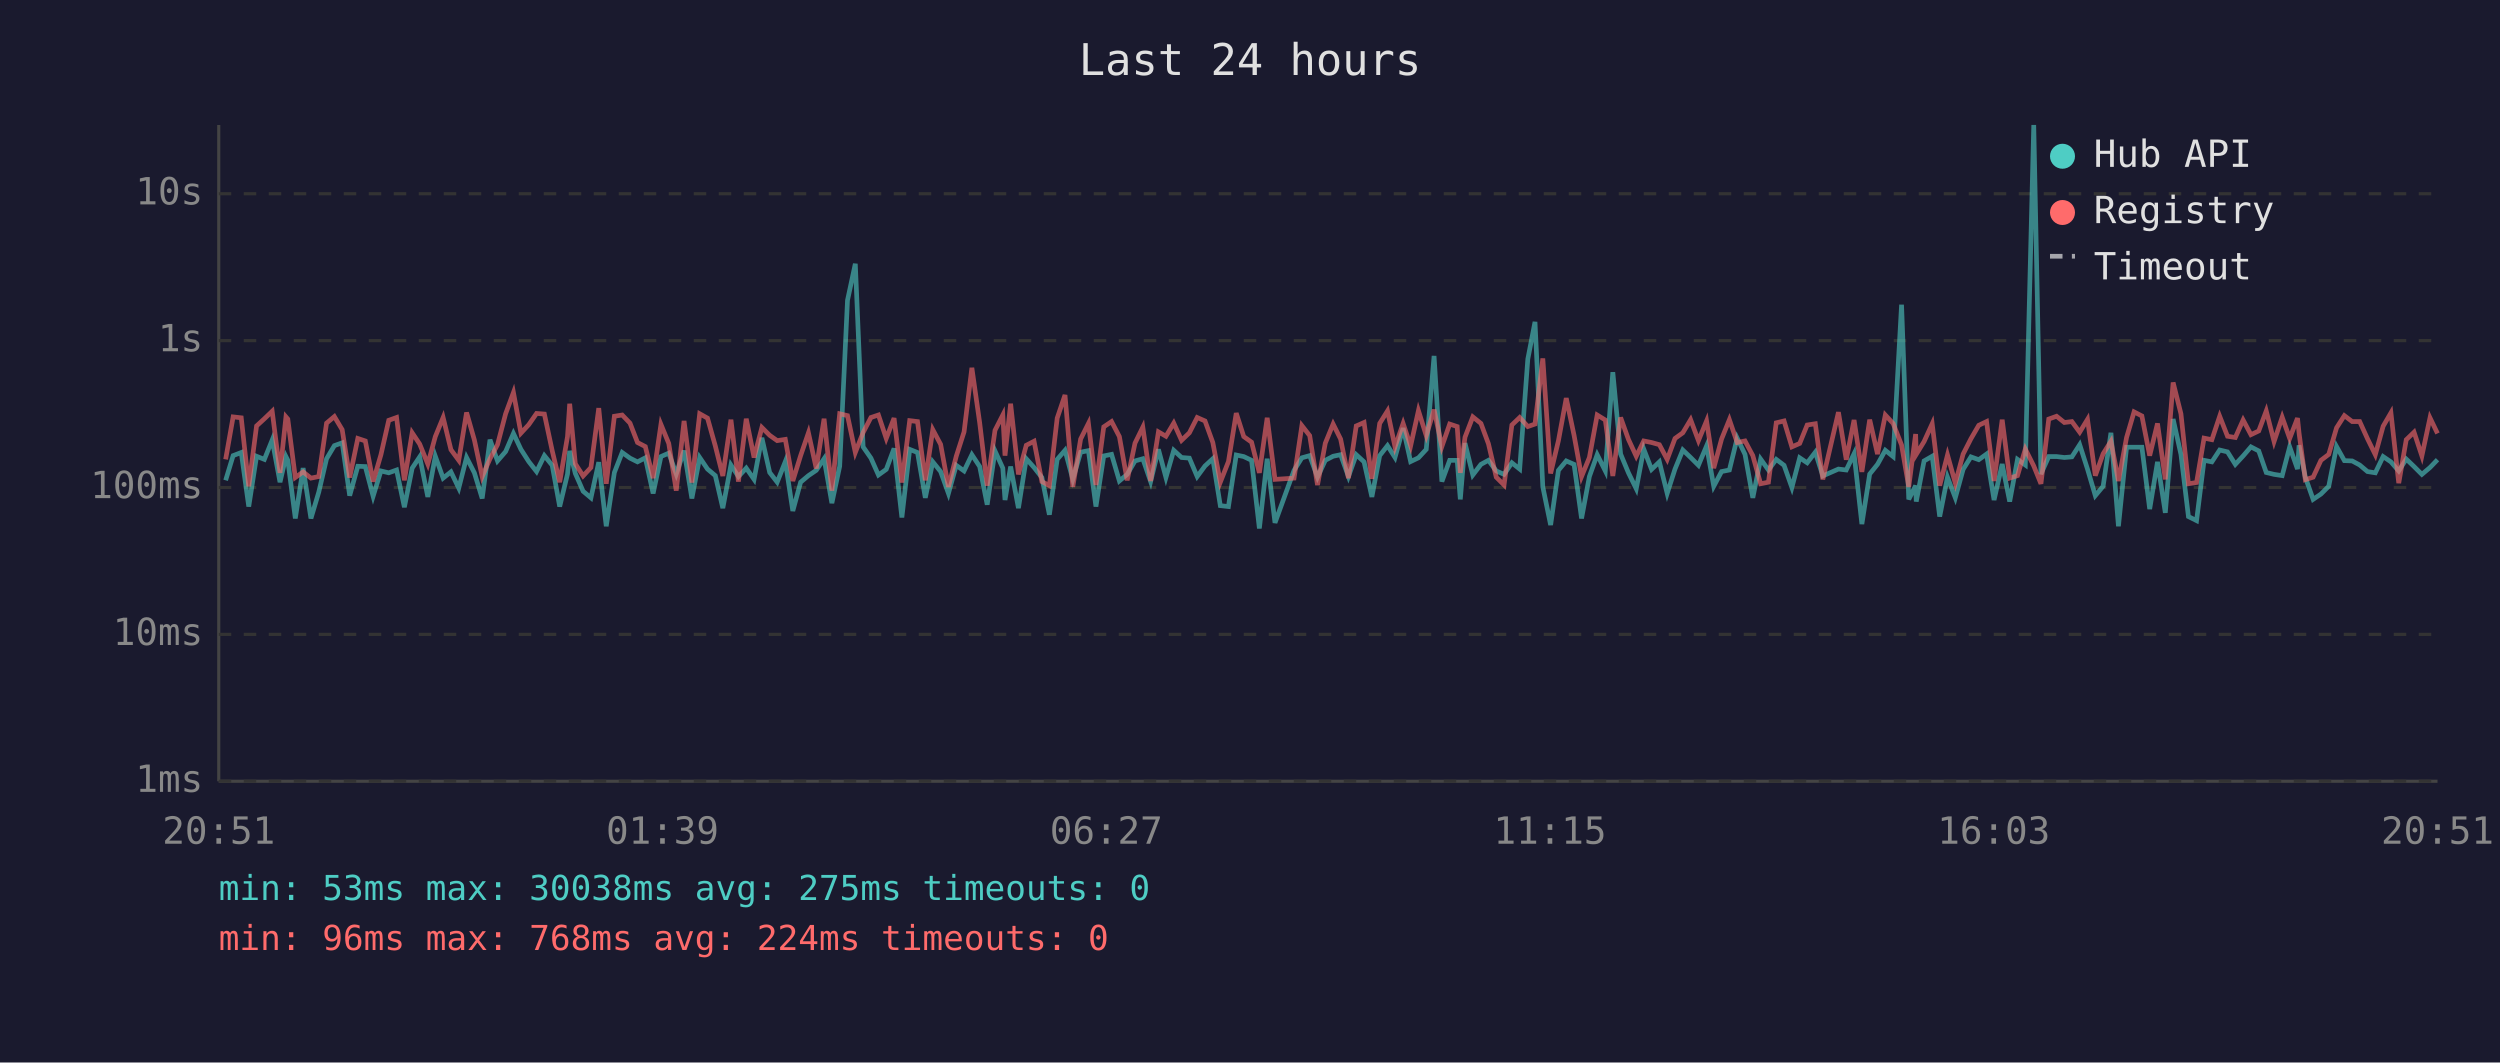
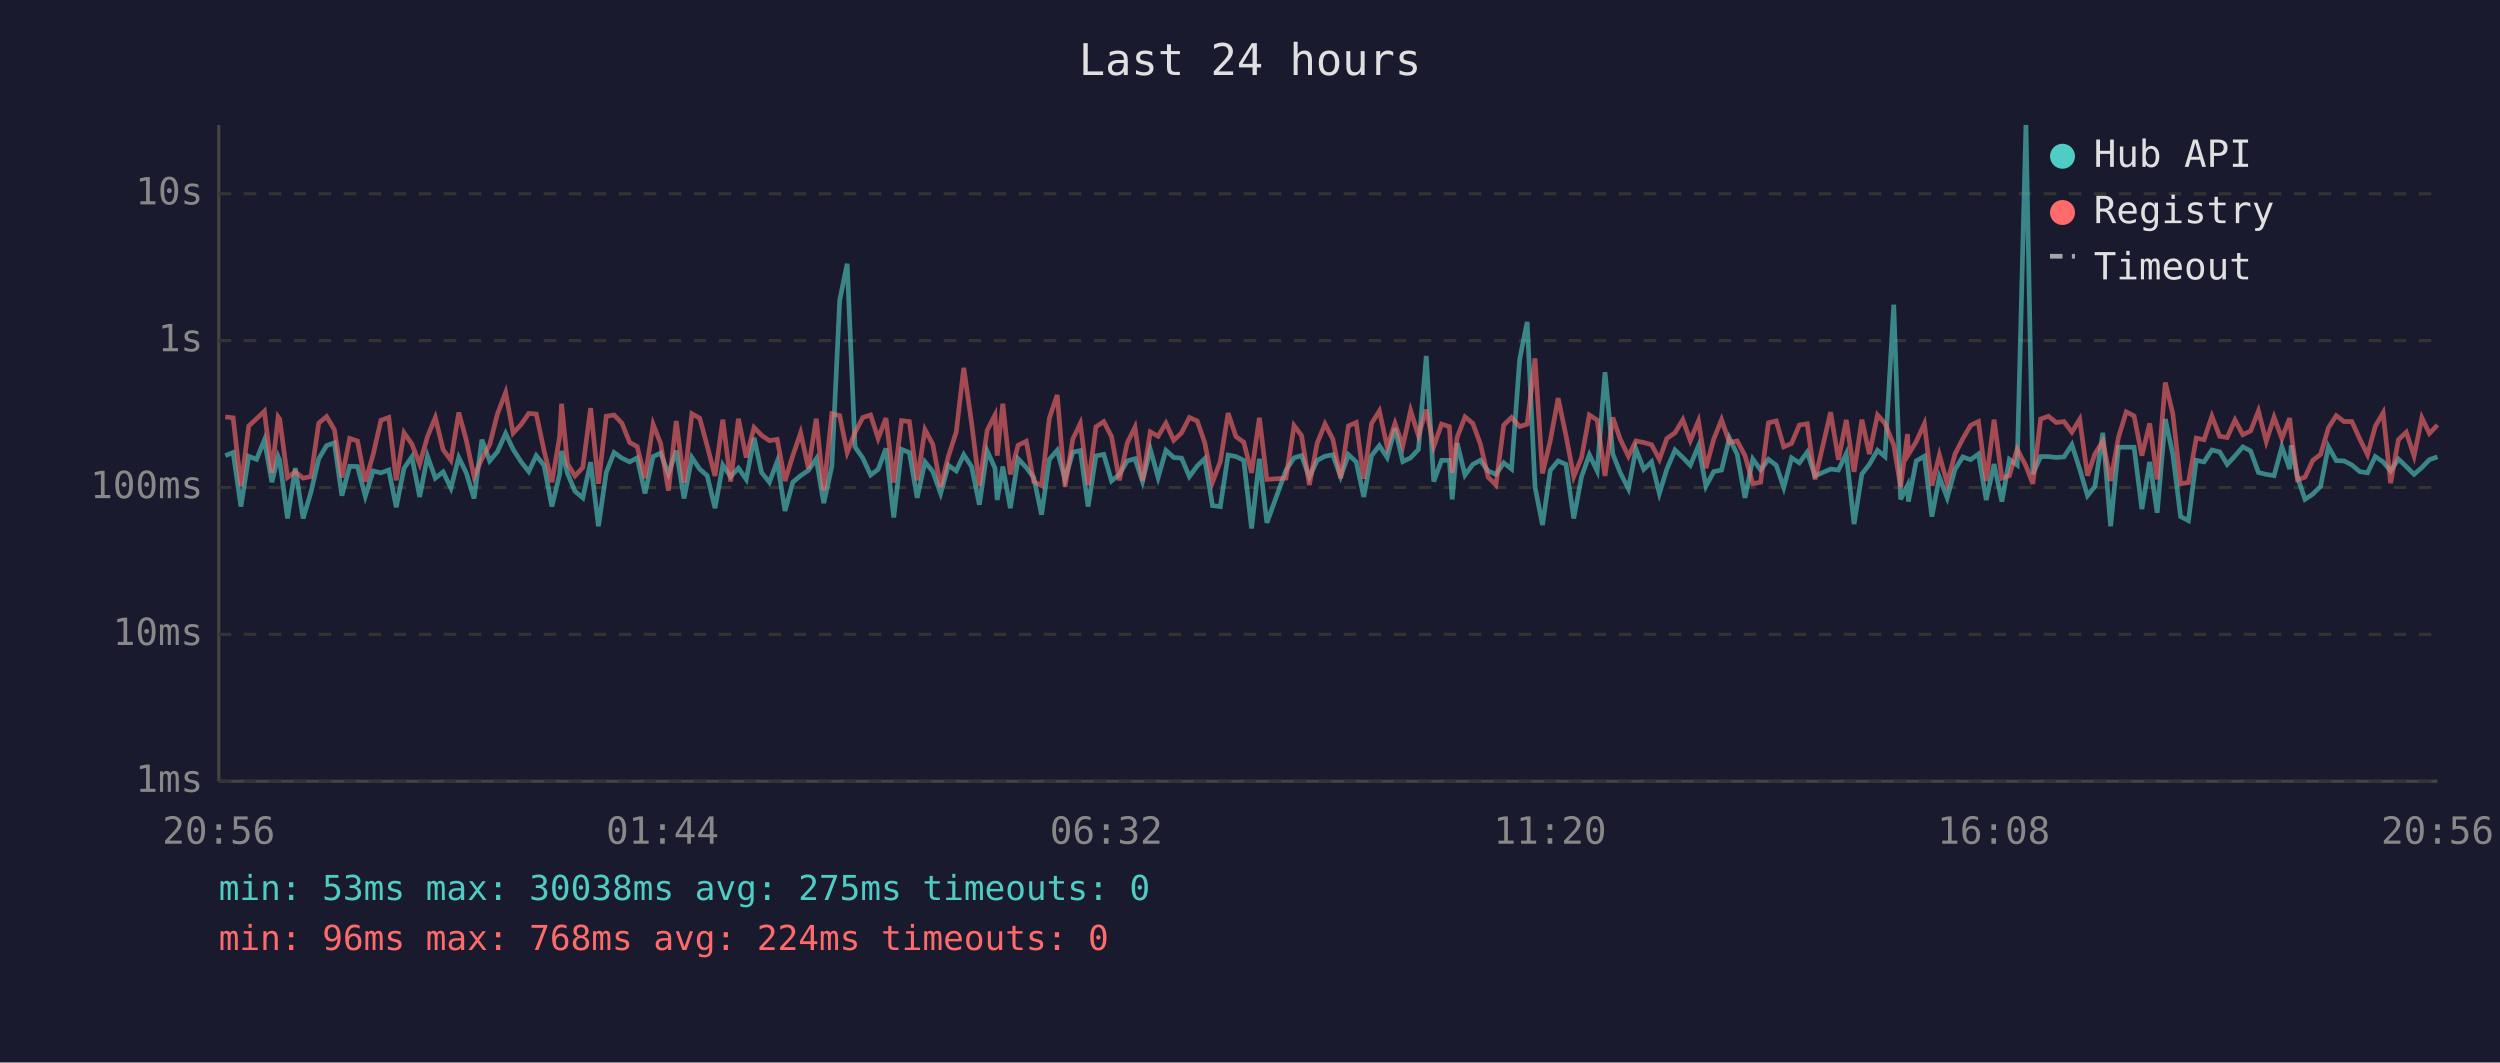
<svg xmlns="http://www.w3.org/2000/svg" viewBox="0 0 800 340" font-family="monospace" font-size="12">
  <rect width="800" height="340" fill="#1a1a2e" />
  <text x="400" y="24" fill="#e0e0e0" font-size="14" text-anchor="middle">Last 24 hours</text>
  <line x1="70" y1="40" x2="70" y2="250" stroke="#444" stroke-width="1" />
  <line x1="70" y1="250" x2="780" y2="250" stroke="#444" stroke-width="1" />
  <line x1="70" y1="250" x2="780" y2="250" stroke="#333" stroke-width="1" stroke-dasharray="4" />
  <text x="65" y="250" fill="#888" text-anchor="end" dominant-baseline="middle">1ms</text>
  <line x1="70" y1="203" x2="780" y2="203" stroke="#333" stroke-width="1" stroke-dasharray="4" />
  <text x="65" y="203" fill="#888" text-anchor="end" dominant-baseline="middle">10ms</text>
  <line x1="70" y1="156" x2="780" y2="156" stroke="#333" stroke-width="1" stroke-dasharray="4" />
  <text x="65" y="156" fill="#888" text-anchor="end" dominant-baseline="middle">100ms</text>
  <line x1="70" y1="109" x2="780" y2="109" stroke="#333" stroke-width="1" stroke-dasharray="4" />
  <text x="65" y="109" fill="#888" text-anchor="end" dominant-baseline="middle">1s</text>
  <line x1="70" y1="62" x2="780" y2="62" stroke="#333" stroke-width="1" stroke-dasharray="4" />
  <text x="65" y="62" fill="#888" text-anchor="end" dominant-baseline="middle">10s</text>
-   <text x="70" y="270" fill="#888" text-anchor="middle">20:51</text>
-   <text x="212" y="270" fill="#888" text-anchor="middle">01:39</text>
-   <text x="354" y="270" fill="#888" text-anchor="middle">06:27</text>
-   <text x="496" y="270" fill="#888" text-anchor="middle">11:15</text>
-   <text x="638" y="270" fill="#888" text-anchor="middle">16:03</text>
-   <text x="780" y="270" fill="#888" text-anchor="middle">20:51</text>
-   <polyline points="72.2,153.7 74.6,145.8 77.2,144.8 79.6,162.1 82.1,146.0 84.6,147.0 87.1,140.8 89.6,154.3 91.5,146.1 92.1,147.3 94.5,165.9 97.0,149.8 99.5,165.9 102.0,157.5 104.5,146.8 107.0,142.6 109.5,141.7 111.9,158.6 114.5,149.2 116.9,149.3 119.4,158.8 121.9,150.7 124.4,151.3 126.9,150.4 129.4,162.3 131.9,149.8 134.3,146.2 136.9,159.0 139.3,146.0 141.8,153.0 144.3,151.0 146.8,156.2 149.3,146.4 151.8,151.3 154.3,159.5 156.8,140.7 159.2,147.5 161.8,144.5 164.3,138.7 166.7,143.8 169.2,147.7 171.7,150.9 174.2,145.8 176.7,148.9 179.1,162.1 181.6,151.7 182.3,144.3 184.1,151.5 186.6,157.2 189.1,159.3 191.6,147.9 194.0,168.4 196.6,151.2 199.1,144.8 201.6,146.6 204.0,147.8 206.5,146.5 209.0,157.9 211.5,146.1 214.0,145.0 216.4,151.7 218.9,144.2 221.4,159.5 223.9,146.4 226.4,150.1 228.9,152.2 231.3,162.6 233.9,148.8 236.3,152.5 238.8,149.8 241.3,153.4 243.8,140.1 246.3,151.2 248.7,154.3 251.3,147.7 253.7,163.5 256.2,154.3 258.7,152.2 261.2,150.5 263.7,146.8 266.2,161.0 268.7,149.2 271.2,96.1 273.7,84.4 276.2,143.0 278.7,146.6 281.1,152.0 283.6,150.2 286.1,143.5 288.6,165.6 291.1,143.8 293.6,144.8 296.1,159.3 298.5,147.8 301.0,150.9 303.5,157.9 306.0,148.9 308.5,150.7 311.0,145.5 313.5,149.3 315.9,161.5 318.4,144.3 320.9,149.8 321.6,160.0 323.4,149.3 325.9,162.6 328.4,146.8 330.9,149.6 333.4,152.8 335.8,164.7 338.3,147.0 340.8,144.1 343.3,153.4 345.8,144.7 348.3,144.2 350.7,162.1 353.2,145.9 355.7,145.4 358.2,153.9 360.7,151.8 363.2,147.5 365.7,146.8 368.2,154.1 370.7,143.8 373.1,152.8 375.6,144.1 378.1,146.4 380.6,146.6 383.1,152.5 385.6,149.1 388.1,146.8 390.5,161.8 393.1,162.1 395.6,145.6 398.0,146.1 400.5,147.3 403.0,169.1 405.5,146.8 408.0,167.3 414.1,150.5 416.6,146.5 419.1,145.8 421.6,152.7 424.1,147.3 426.6,146.0 429.0,145.5 431.5,152.5 434.0,145.5 436.5,147.8 439.0,159.0 441.5,145.8 444.0,142.6 446.4,146.4 449.0,137.0 451.4,147.7 453.9,146.5 456.4,143.8 458.9,113.9 461.4,154.1 463.9,147.3 466.3,147.3 467.3,159.8 468.8,141.8 471.3,152.0 473.9,148.6 476.3,147.3 478.8,150.7 481.3,151.8 483.8,148.1 486.3,150.1 488.9,114.9 491.2,103.0 493.7,155.8 496.2,168.0 498.7,150.5 501.2,147.5 503.7,148.6 506.1,165.9 508.6,152.5 511.1,145.5 513.7,150.7 516.1,119.1 518.6,145.3 521.1,151.3 523.6,156.4 526.0,143.7 528.5,150.2 531.0,147.8 533.5,157.9 536.0,150.1 538.5,144.0 541.0,146.4 543.5,148.9 546.1,142.7 548.4,155.6 550.9,150.9 553.4,150.4 555.9,140.2 558.4,145.4 560.9,159.3 563.4,146.9 565.9,150.4 568.4,147.0 570.9,148.9 573.4,156.0 575.9,146.5 578.3,148.1 580.9,144.7 583.3,152.3 588.3,150.1 590.8,150.4 593.3,145.2 595.8,167.7 598.3,151.7 600.8,148.6 603.3,144.1 605.8,146.1 608.5,97.5 610.8,159.8 613.0,155.4 613.2,160.5 615.7,147.5 618.3,146.0 620.7,165.3 623.2,152.7 625.7,159.3 628.2,150.2 630.7,146.2 633.2,147.1 635.7,145.3 638.1,160.0 640.7,148.5 643.1,160.5 645.6,147.0 648.1,148.8 650.8,40.0 653.1,151.7 655.6,146.1 658.1,146.1 660.6,146.4 663.0,146.2 665.5,142.3 668.0,150.1 670.5,158.6 673.0,155.6 675.5,138.5 677.9,168.4 680.5,143.1 682.9,143.1 685.4,143.1 687.9,162.9 690.4,147.8 692.9,164.1 695.4,134.1 697.9,145.4 700.3,165.3 702.9,166.6 705.3,147.3 707.8,147.8 710.3,144.0 712.8,144.6 715.3,148.6 717.8,145.9 720.3,143.0 722.8,144.3 725.2,151.2 727.7,151.8 730.3,152.2 732.7,143.0 735.2,150.1 735.7,142.5 737.7,152.7 740.2,159.8 742.7,158.1 745.2,155.6 747.7,142.9 750.2,147.4 752.7,147.5 755.1,148.8 757.6,150.9 760.1,151.3 762.6,146.1 765.1,147.8 767.6,150.7 770.0,146.9 772.5,149.3 775.0,151.8 777.6,149.6 780.0,147.1" fill="none" stroke="#4ecdc4" stroke-width="1.5" opacity="0.6" />
-   <polyline points="72.2,147.0 74.6,133.4 77.2,133.7 79.6,155.6 82.1,136.3 84.6,134.0 87.1,131.6 89.6,151.3 91.5,133.4 92.1,134.1 94.5,152.8 97.0,151.0 99.5,153.0 102.0,152.5 104.5,135.4 107.0,133.3 109.5,137.5 111.9,152.8 114.5,140.3 116.9,141.1 119.4,154.1 121.9,145.5 124.4,134.5 126.9,133.6 129.4,153.7 131.9,138.5 134.3,142.1 136.9,148.5 139.3,139.7 141.8,133.6 144.3,143.9 146.8,147.3 149.3,132.0 151.8,140.8 154.3,152.5 156.8,146.8 159.2,142.3 161.8,132.4 164.3,125.6 166.7,138.6 169.2,135.9 171.7,132.3 174.2,132.5 176.7,144.2 179.1,154.3 181.6,139.7 182.3,129.2 184.1,148.4 186.6,152.3 189.1,149.6 191.6,130.6 194.0,154.8 196.6,133.2 199.1,132.8 201.6,135.4 204.0,141.6 206.5,142.9 209.0,153.0 211.5,135.8 214.0,141.9 216.4,157.0 218.9,134.7 221.4,154.4 223.9,132.4 226.4,133.8 228.9,142.7 231.3,152.3 233.9,134.3 236.3,154.1 238.8,134.0 241.3,146.4 243.8,136.8 246.3,139.3 248.7,141.0 251.3,140.6 253.7,153.9 256.2,145.8 258.7,138.5 261.2,149.9 263.7,134.0 266.2,157.0 268.7,132.4 271.2,133.0 273.7,144.8 276.2,138.4 278.7,133.6 281.1,132.8 283.6,140.3 286.1,133.8 288.6,154.4 291.1,134.6 293.6,134.9 296.1,153.7 298.5,137.5 301.0,142.2 303.5,155.8 306.0,146.0 308.5,138.2 311.0,117.7 313.5,135.3 315.9,155.4 318.4,137.7 320.9,132.8 321.6,145.8 323.4,129.2 325.9,151.8 328.4,142.5 330.9,141.2 333.4,154.1 335.8,155.4 338.3,133.8 340.8,126.4 343.3,155.8 345.8,140.5 348.3,135.5 350.7,155.2 353.2,136.6 355.7,134.9 358.2,139.7 360.7,153.7 363.2,141.8 365.7,136.7 368.2,153.9 370.7,138.2 373.1,139.6 375.6,135.4 378.1,140.9 380.6,138.5 383.1,133.6 385.6,134.7 388.1,141.6 390.5,154.3 393.1,147.7 395.6,132.2 398.0,139.7 400.5,141.5 403.0,151.3 405.5,133.7 408.0,153.4 414.1,153.0 416.6,136.2 419.1,139.4 421.6,155.2 424.1,141.8 426.6,135.7 429.0,140.5 431.5,153.0 434.0,136.3 436.5,135.2 439.0,153.2 441.5,135.5 444.0,131.5 446.4,143.0 449.0,135.5 451.4,142.7 453.9,131.4 456.4,139.4 458.9,131.1 461.4,142.9 463.9,135.7 466.3,136.5 467.3,151.3 468.8,139.9 471.3,133.4 473.9,135.5 476.3,142.0 478.8,152.7 481.3,155.2 483.8,136.0 486.3,133.6 488.9,136.5 491.2,135.7 493.7,114.7 496.2,151.5 498.7,141.0 501.2,127.4 503.7,139.3 506.1,152.5 508.6,146.4 511.1,132.8 513.7,134.4 516.1,152.3 518.6,133.6 521.1,140.6 523.6,146.0 526.0,141.1 528.5,141.6 531.0,142.3 533.5,147.0 536.0,140.3 538.5,138.5 541.0,134.3 543.5,141.0 546.1,134.7 548.4,149.8 550.9,140.5 553.4,134.3 555.9,141.6 558.4,141.1 560.9,145.8 563.4,154.8 565.9,154.3 568.4,135.3 570.9,134.7 573.4,143.0 575.9,141.9 578.3,136.0 580.9,135.6 583.3,153.4 588.3,131.9 590.8,147.1 593.3,134.4 595.8,151.0 598.3,134.3 600.8,145.3 603.3,132.8 605.8,135.5 608.5,142.4 610.8,155.8 613.0,138.9 613.2,145.4 615.7,141.3 618.3,135.6 620.7,155.4 623.2,145.6 625.7,154.6 628.2,145.3 630.7,140.4 633.2,136.1 635.7,134.9 638.1,153.9 640.7,134.3 643.1,153.0 645.6,152.2 648.1,143.7 650.8,149.1 653.1,154.8 655.6,134.1 658.1,133.2 660.6,135.2 663.0,134.9 665.5,138.3 668.0,134.2 670.5,152.2 673.0,145.2 675.5,141.2 677.9,153.9 680.5,140.0 682.9,131.8 685.4,133.1 687.9,145.8 690.4,135.5 692.9,153.4 695.4,122.4 697.9,132.4 700.3,154.8 702.9,154.4 705.3,140.2 707.8,140.7 710.3,133.2 712.8,139.6 715.3,140.0 717.8,134.4 720.3,139.1 722.8,137.9 725.2,131.5 727.7,141.3 730.3,133.5 732.7,140.3 735.2,133.8 735.7,138.6 737.7,153.5 740.2,152.7 742.7,147.3 745.2,145.4 747.7,136.9 750.2,133.0 752.7,134.9 755.1,134.9 757.6,140.4 760.1,145.5 762.6,136.4 765.1,132.1 767.6,154.6 770.0,140.7 772.5,138.3 775.0,145.9 777.6,133.7 780.0,138.7" fill="none" stroke="#ff6b6b" stroke-width="1.5" opacity="0.6" />
+   <text x="70" y="270" fill="#888" text-anchor="middle">20:56</text>
+   <text x="212" y="270" fill="#888" text-anchor="middle">01:44</text>
+   <text x="354" y="270" fill="#888" text-anchor="middle">06:32</text>
+   <text x="496" y="270" fill="#888" text-anchor="middle">11:20</text>
+   <text x="638" y="270" fill="#888" text-anchor="middle">16:08</text>
+   <text x="780" y="270" fill="#888" text-anchor="middle">20:56</text>
+   <polyline points="72.1,145.8 74.6,144.8 77.1,162.1 79.6,146.0 82.1,147.0 84.6,140.8 87.0,154.3 89.0,146.1 89.5,147.3 92.0,165.9 94.5,149.8 97.0,165.9 99.5,157.5 102.0,146.8 104.5,142.6 107.0,141.7 109.4,158.6 111.9,149.2 114.4,149.3 116.9,158.8 119.4,150.7 121.9,151.3 124.4,150.4 126.8,162.3 129.3,149.8 131.8,146.2 134.3,159.0 136.8,146.0 139.3,153.0 141.8,151.0 144.3,156.2 146.8,146.4 149.2,151.3 151.7,159.5 154.2,140.7 156.7,147.5 159.2,144.5 161.8,138.7 164.2,143.8 166.7,147.7 169.2,150.9 171.6,145.8 174.1,148.9 176.6,162.1 179.1,151.7 179.7,144.3 181.6,151.5 184.0,157.2 186.5,159.3 189.0,147.9 191.5,168.4 194.0,151.2 196.5,144.8 199.0,146.6 201.5,147.8 203.9,146.5 206.4,157.9 209.0,146.1 211.4,145.0 213.9,151.7 216.4,144.2 218.9,159.5 221.4,146.4 223.9,150.1 226.3,152.2 228.8,162.6 231.3,148.8 233.8,152.5 236.3,149.8 238.8,153.4 241.3,140.1 243.7,151.2 246.2,154.3 248.7,147.7 251.2,163.5 253.7,154.3 256.2,152.2 258.7,150.5 261.2,146.8 263.6,161.0 266.2,149.2 268.7,96.1 271.1,84.4 273.6,143.0 276.1,146.6 278.6,152.0 281.0,150.2 283.5,143.5 286.0,165.6 288.5,143.8 291.0,144.8 293.5,159.3 296.0,147.8 298.5,150.9 301.0,157.9 303.5,148.9 306.0,150.7 308.4,145.5 310.9,149.3 313.4,161.5 315.9,144.3 318.4,149.8 319.1,160.0 320.9,149.3 323.3,162.6 325.8,146.8 328.4,149.6 330.8,152.8 333.3,164.7 335.8,147.0 338.3,144.1 340.8,153.4 343.3,144.7 345.7,144.2 348.2,162.1 350.7,145.9 353.2,145.4 355.7,153.9 358.2,151.8 360.7,147.5 363.2,146.8 365.6,154.1 368.1,143.8 370.6,152.8 373.1,144.1 375.6,146.4 378.1,146.6 380.6,152.5 383.1,149.1 385.5,146.8 388.0,161.8 390.5,162.1 393.0,145.6 395.5,146.1 398.0,147.3 400.5,169.1 403.0,146.8 405.4,167.3 411.5,150.5 414.1,146.5 416.5,145.8 419.0,152.7 421.5,147.3 424.0,146.0 426.5,145.5 429.0,152.5 431.5,145.5 434.0,147.8 436.4,159.0 438.9,145.8 441.4,142.6 443.9,146.4 446.4,137.0 448.9,147.7 451.4,146.5 453.9,143.8 456.4,113.9 458.8,154.1 461.3,147.3 463.8,147.3 464.7,159.8 466.3,141.8 468.8,152.0 471.3,148.6 473.7,147.3 476.2,150.7 478.7,151.8 481.2,148.1 483.7,150.1 486.3,114.9 488.7,103.0 491.2,155.8 493.6,168.0 496.1,150.5 498.6,147.5 501.1,148.6 503.6,165.9 506.1,152.5 508.6,145.5 511.1,150.7 513.6,119.1 516.1,145.3 518.5,151.3 521.1,156.4 523.5,143.7 526.0,150.2 528.5,147.8 531.0,157.9 533.4,150.1 536.0,144.0 538.5,146.4 540.9,148.9 543.5,142.7 545.9,155.6 548.4,150.9 550.9,150.4 553.4,140.2 555.9,145.4 558.4,159.3 560.9,146.9 563.4,150.4 565.9,147.0 568.4,148.9 570.8,156.0 573.3,146.5 575.8,148.1 578.3,144.7 580.8,152.3 585.8,150.1 588.3,150.4 590.8,145.2 593.3,167.7 595.8,151.7 598.2,148.6 600.8,144.1 603.2,146.1 606.0,97.5 608.2,159.8 610.4,155.4 610.7,160.5 613.2,147.5 615.8,146.0 618.2,165.3 620.6,152.7 623.1,159.3 625.6,150.2 628.1,146.2 630.6,147.1 633.1,145.3 635.6,160.0 638.1,148.5 640.6,160.5 643.0,147.0 645.5,148.8 648.3,40.0 650.5,151.7 653.0,146.1 655.5,146.1 658.0,146.4 660.5,146.2 663.0,142.3 665.5,150.1 668.0,158.6 670.4,155.6 672.9,138.5 675.4,168.4 677.9,143.1 680.4,143.1 682.9,143.1 685.4,162.9 687.9,147.8 690.3,164.1 692.9,134.1 695.3,145.4 697.8,165.3 700.3,166.6 702.8,147.3 705.3,147.8 707.8,144.0 710.3,144.6 712.7,148.6 715.2,145.9 717.7,143.0 720.2,144.3 722.7,151.2 725.2,151.8 727.7,152.2 730.2,143.0 732.7,150.1 733.2,142.5 735.2,152.7 737.6,159.8 740.1,158.1 742.6,155.6 745.1,142.9 747.6,147.4 750.1,147.5 752.6,148.8 755.1,150.9 757.6,151.3 760.1,146.1 762.6,147.8 765.0,150.7 767.5,146.9 770.0,149.3 772.5,151.8 775.0,149.6 777.4,147.1 780.0,146.2" fill="none" stroke="#4ecdc4" stroke-width="1.5" opacity="0.6" />
+   <polyline points="72.1,133.4 74.6,133.7 77.1,155.6 79.6,136.3 82.1,134.0 84.6,131.6 87.0,151.3 89.0,133.4 89.5,134.1 92.0,152.8 94.5,151.0 97.0,153.0 99.5,152.5 102.0,135.4 104.5,133.3 107.0,137.5 109.4,152.8 111.9,140.3 114.4,141.1 116.9,154.1 119.4,145.5 121.9,134.5 124.4,133.6 126.8,153.7 129.3,138.5 131.8,142.1 134.3,148.5 136.8,139.7 139.3,133.6 141.8,143.9 144.3,147.3 146.8,132.0 149.2,140.8 151.7,152.5 154.2,146.8 156.7,142.3 159.2,132.4 161.8,125.6 164.2,138.6 166.7,135.9 169.2,132.3 171.6,132.5 174.1,144.2 176.6,154.3 179.1,139.7 179.7,129.2 181.6,148.4 184.0,152.3 186.5,149.6 189.0,130.6 191.5,154.8 194.0,133.2 196.5,132.8 199.0,135.4 201.5,141.6 203.9,142.9 206.4,153.0 209.0,135.8 211.4,141.9 213.9,157.0 216.4,134.7 218.9,154.4 221.4,132.4 223.9,133.8 226.3,142.7 228.8,152.3 231.3,134.3 233.8,154.1 236.3,134.0 238.8,146.4 241.3,136.8 243.7,139.3 246.2,141.0 248.7,140.6 251.2,153.9 253.7,145.8 256.2,138.5 258.7,149.9 261.2,134.0 263.6,157.0 266.2,132.4 268.7,133.0 271.1,144.8 273.6,138.4 276.1,133.6 278.6,132.8 281.0,140.3 283.5,133.8 286.0,154.4 288.5,134.6 291.0,134.9 293.5,153.7 296.0,137.5 298.5,142.2 301.0,155.8 303.5,146.0 306.0,138.2 308.4,117.7 310.9,135.3 313.4,155.4 315.9,137.7 318.4,132.8 319.1,145.8 320.9,129.2 323.3,151.8 325.8,142.5 328.4,141.2 330.8,154.1 333.3,155.4 335.8,133.8 338.3,126.4 340.8,155.8 343.3,140.5 345.7,135.5 348.2,155.2 350.7,136.6 353.2,134.9 355.7,139.7 358.2,153.7 360.7,141.8 363.2,136.7 365.6,153.9 368.1,138.2 370.6,139.6 373.1,135.4 375.6,140.9 378.1,138.5 380.6,133.6 383.1,134.7 385.5,141.6 388.0,154.3 390.5,147.7 393.0,132.2 395.5,139.7 398.0,141.5 400.5,151.3 403.0,133.7 405.4,153.4 411.5,153.0 414.1,136.2 416.5,139.4 419.0,155.2 421.5,141.8 424.0,135.7 426.5,140.5 429.0,153.0 431.5,136.3 434.0,135.2 436.4,153.2 438.9,135.5 441.4,131.5 443.9,143.0 446.4,135.5 448.9,142.7 451.4,131.4 453.9,139.4 456.4,131.1 458.8,142.9 461.3,135.7 463.8,136.5 464.7,151.3 466.3,139.9 468.8,133.4 471.3,135.5 473.7,142.0 476.2,152.7 478.7,155.2 481.2,136.0 483.7,133.6 486.3,136.5 488.7,135.7 491.2,114.7 493.6,151.5 496.1,141.0 498.6,127.4 501.1,139.3 503.6,152.5 506.1,146.4 508.6,132.8 511.1,134.4 513.6,152.3 516.1,133.6 518.5,140.6 521.1,146.0 523.5,141.1 526.0,141.6 528.5,142.3 531.0,147.0 533.4,140.3 536.0,138.5 538.5,134.3 540.9,141.0 543.5,134.7 545.9,149.8 548.4,140.5 550.9,134.3 553.4,141.6 555.9,141.1 558.4,145.8 560.9,154.8 563.4,154.3 565.9,135.3 568.4,134.7 570.8,143.0 573.3,141.9 575.8,136.0 578.3,135.6 580.8,153.4 585.8,131.9 588.3,147.1 590.8,134.4 593.3,151.0 595.8,134.3 598.2,145.3 600.8,132.8 603.2,135.5 606.0,142.4 608.2,155.8 610.4,138.9 610.7,145.4 613.2,141.3 615.8,135.6 618.2,155.4 620.6,145.6 623.1,154.6 625.6,145.3 628.1,140.4 630.6,136.1 633.1,134.9 635.6,153.9 638.1,134.3 640.6,153.0 643.0,152.2 645.5,143.7 648.3,149.1 650.5,154.8 653.0,134.1 655.5,133.2 658.0,135.2 660.5,134.9 663.0,138.3 665.5,134.2 668.0,152.2 670.4,145.2 672.9,141.2 675.4,153.9 677.9,140.0 680.4,131.8 682.9,133.1 685.4,145.8 687.9,135.5 690.3,153.4 692.9,122.4 695.3,132.4 697.8,154.8 700.3,154.4 702.8,140.2 705.3,140.7 707.8,133.2 710.3,139.6 712.7,140.0 715.2,134.4 717.7,139.1 720.2,137.9 722.7,131.5 725.2,141.3 727.7,133.5 730.2,140.3 732.7,133.8 733.2,138.6 735.2,153.5 737.6,152.7 740.1,147.3 742.6,145.4 745.1,136.9 747.6,133.0 750.1,134.9 752.6,134.9 755.1,140.4 757.6,145.5 760.1,136.4 762.6,132.1 765.0,154.6 767.5,140.7 770.0,138.3 772.5,145.9 775.0,133.7 777.4,138.7 780.0,136.0" fill="none" stroke="#ff6b6b" stroke-width="1.5" opacity="0.6" />
  <circle cx="660" cy="50" r="4" fill="#4ecdc4" />
  <text x="670" y="50" fill="#e0e0e0" dominant-baseline="middle">Hub API</text>
  <circle cx="660" cy="68" r="4" fill="#ff6b6b" />
  <text x="670" y="68" fill="#e0e0e0" dominant-baseline="middle">Registry</text>
  <line x1="656" y1="82" x2="664" y2="82" stroke="#e0e0e0" stroke-width="1.5" stroke-dasharray="4,3" opacity="0.7" />
  <text x="670" y="86" fill="#e0e0e0" dominant-baseline="middle">Timeout</text>
  <text x="70" y="288" fill="#4ecdc4" font-size="11">min: 53ms  max: 30038ms  avg: 275ms  timeouts: 0</text>
  <text x="70" y="304" fill="#ff6b6b" font-size="11">min: 96ms  max: 768ms  avg: 224ms  timeouts: 0</text>
</svg>
